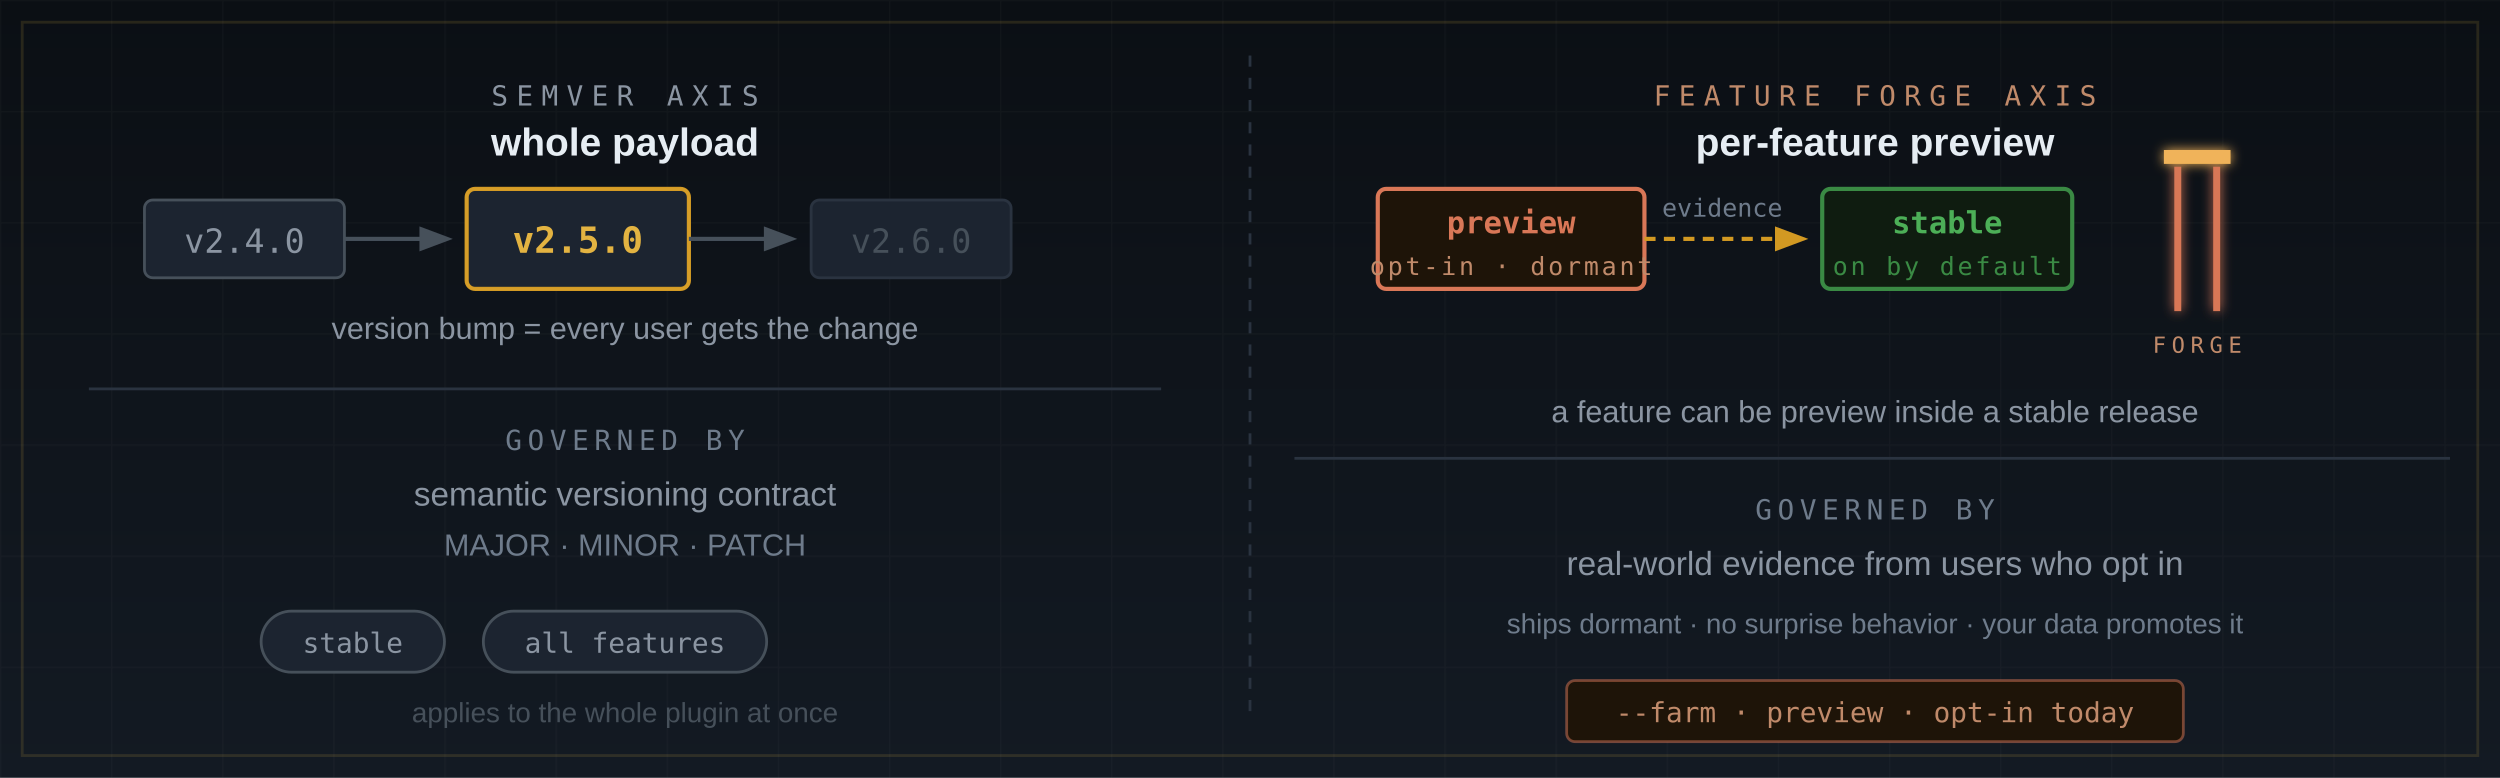
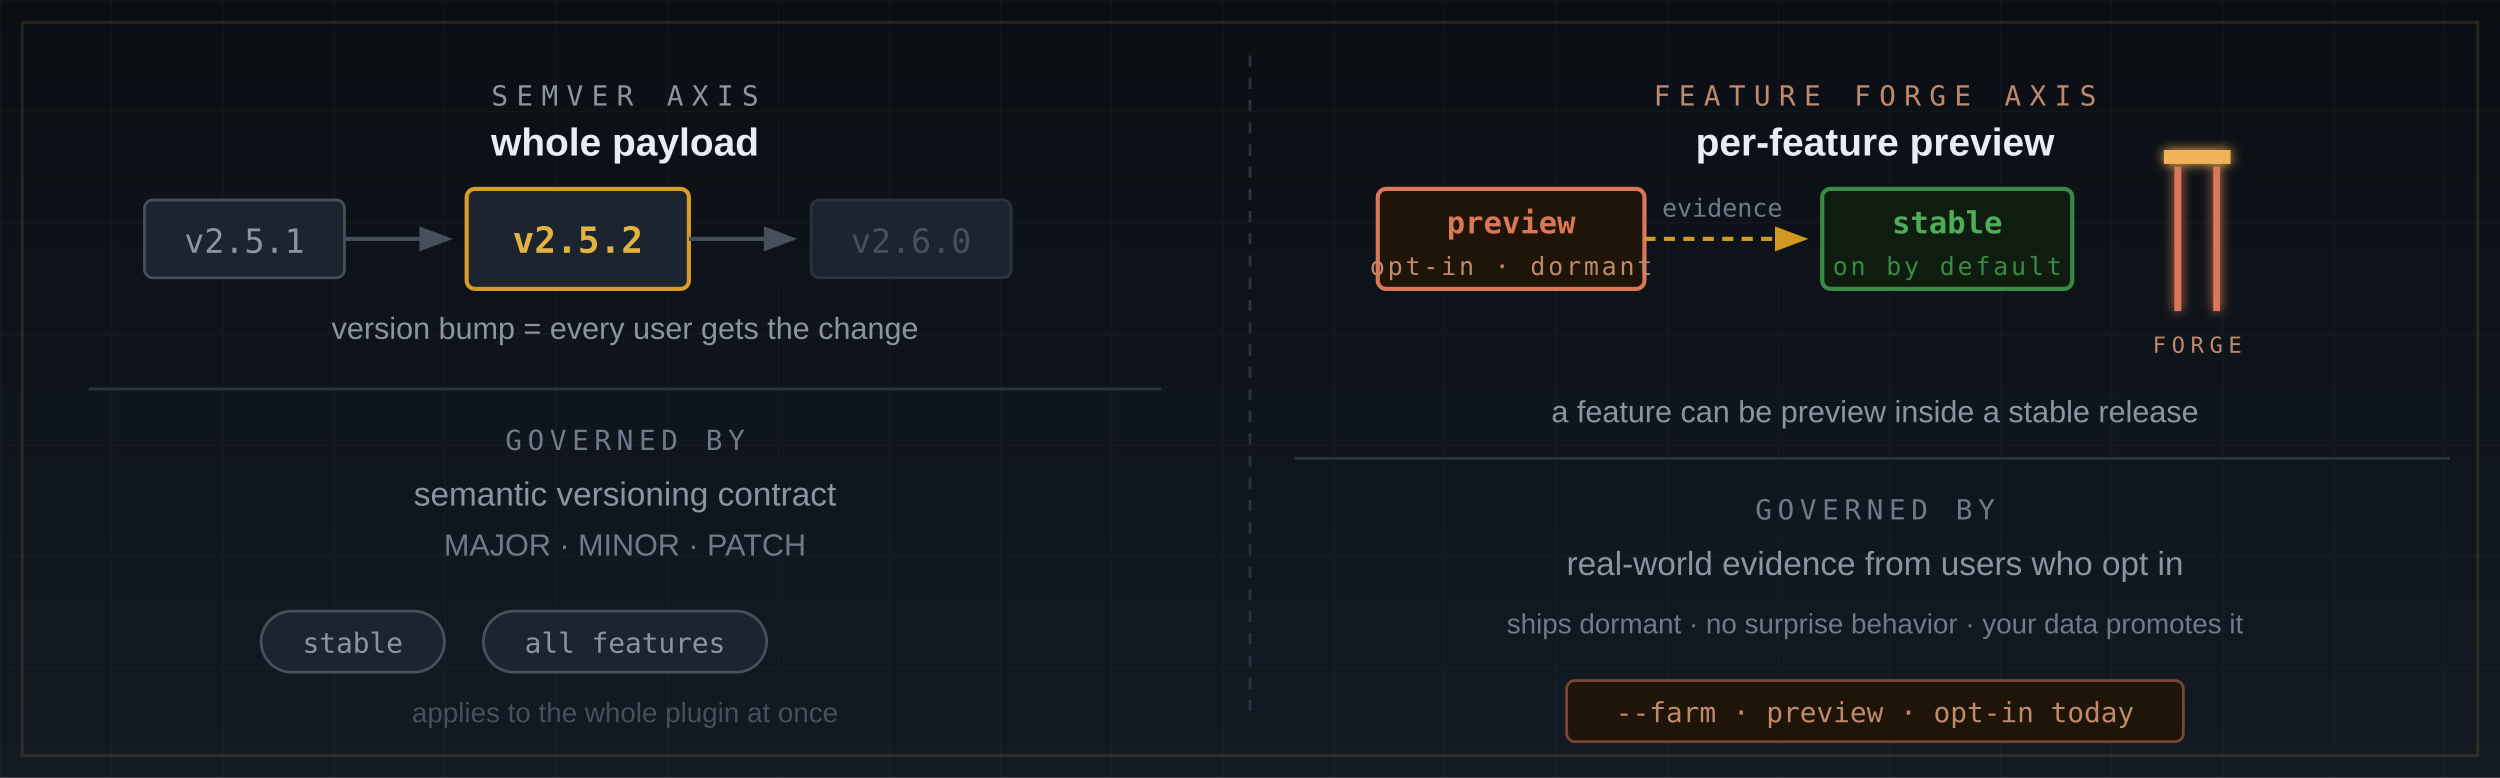
<svg xmlns="http://www.w3.org/2000/svg" viewBox="0 0 900 280" role="img" aria-label="Two-axis labeling model. SemVer governs the whole plugin payload: a version bump means every user gets the change. Feature Forge governs individual features: a feature can be preview (opt-in, dormant) or stable (on by default, evidence-promoted).">
  <defs>
    <linearGradient id="ta-bg" x1="0" y1="0" x2="0" y2="1">
      <stop offset="0" stop-color="#0b0f14" />
      <stop offset="1" stop-color="#131a23" />
    </linearGradient>
    <pattern id="ta-grid" width="40" height="40" patternUnits="userSpaceOnUse">
      <path d="M 40 0 L 0 0 0 40" fill="none" stroke="#e6edf3" stroke-opacity="0.028" stroke-width="1" />
    </pattern>
    <filter id="ta-glow" x="-60%" y="-60%" width="220%" height="220%">
      <feGaussianBlur stdDeviation="2.2" result="b" />
      <feMerge>
        <feMergeNode in="b" />
        <feMergeNode in="SourceGraphic" />
      </feMerge>
    </filter>
    <marker id="ta-arrow" markerWidth="8" markerHeight="8" refX="6" refY="3" orient="auto">
      <path d="M0,0 L0,6 L8,3 Z" fill="#46505a" />
    </marker>
    <marker id="ta-arrow-gold" markerWidth="8" markerHeight="8" refX="6" refY="3" orient="auto">
      <path d="M0,0 L0,6 L8,3 Z" fill="#d29922" />
    </marker>
  </defs>
  <rect width="900" height="280" fill="url(#ta-bg)" />
  <rect width="900" height="280" fill="url(#ta-grid)" />
  <rect x="8" y="8" width="884" height="264" fill="none" stroke="#e3b341" stroke-opacity="0.14" stroke-width="1" />
  <line x1="450" y1="20" x2="450" y2="260" stroke="#2a3340" stroke-width="1" stroke-dasharray="4 4" />
  <text x="225" y="38" text-anchor="middle" font-family="ui-monospace, 'Cascadia Code', Consolas, monospace" font-size="10" letter-spacing="3" fill="#8b95a2">SEMVER AXIS</text>
  <text x="225" y="56" text-anchor="middle" font-family="'Segoe UI', -apple-system, 'Helvetica Neue', Arial, sans-serif" font-size="14" fill="#e6edf3" font-weight="600">whole payload</text>
  <rect x="52" y="72" width="72" height="28" rx="3" fill="#1c2430" stroke="#46505a" stroke-width="1" />
-   <text x="88" y="91" text-anchor="middle" font-family="ui-monospace, 'Cascadia Code', Consolas, monospace" font-size="12" fill="#8b95a2">v2.4.0</text>
+   <text x="88" y="91" text-anchor="middle" font-family="ui-monospace, 'Cascadia Code', Consolas, monospace" font-size="12" fill="#8b95a2">v2.5.1</text>
  <line x1="124" y1="86" x2="160" y2="86" stroke="#46505a" stroke-width="1.5" marker-end="url(#ta-arrow)" />
  <rect x="168" y="68" width="80" height="36" rx="3" fill="#1c2430" stroke="#d29922" stroke-width="1.5" />
-   <text x="208" y="91" text-anchor="middle" font-family="ui-monospace, 'Cascadia Code', Consolas, monospace" font-size="13" fill="#e3b341" font-weight="700">v2.5.0</text>
+   <text x="208" y="91" text-anchor="middle" font-family="ui-monospace, 'Cascadia Code', Consolas, monospace" font-size="13" fill="#e3b341" font-weight="700">v2.5.2</text>
  <rect x="168" y="68" width="80" height="36" rx="3" fill="none" stroke="#e3b341" stroke-opacity="0.22" stroke-width="1" />
  <line x1="248" y1="86" x2="284" y2="86" stroke="#46505a" stroke-width="1.5" marker-end="url(#ta-arrow)" />
  <rect x="292" y="72" width="72" height="28" rx="3" fill="#1c2430" stroke="#2a3340" stroke-width="1" />
  <text x="328" y="91" text-anchor="middle" font-family="ui-monospace, 'Cascadia Code', Consolas, monospace" font-size="12" fill="#46505a">v2.6.0</text>
  <text x="225" y="122" text-anchor="middle" font-family="'Segoe UI', -apple-system, 'Helvetica Neue', Arial, sans-serif" font-size="11" fill="#8b95a2">version bump = every user gets the change</text>
  <line x1="32" y1="140" x2="418" y2="140" stroke="#2a3340" stroke-width="1" />
  <text x="225" y="162" text-anchor="middle" font-family="ui-monospace, 'Cascadia Code', Consolas, monospace" font-size="10" letter-spacing="2" fill="#6e7b8b">GOVERNED BY</text>
  <text x="225" y="182" text-anchor="middle" font-family="'Segoe UI', -apple-system, 'Helvetica Neue', Arial, sans-serif" font-size="12" fill="#8b95a2">semantic versioning contract</text>
  <text x="225" y="200" text-anchor="middle" font-family="'Segoe UI', -apple-system, 'Helvetica Neue', Arial, sans-serif" font-size="11" fill="#6e7b8b">MAJOR · MINOR · PATCH</text>
  <rect x="94" y="220" width="66" height="22" rx="11" fill="#1c2430" stroke="#46505a" stroke-width="1" />
  <text x="127" y="235" text-anchor="middle" font-family="ui-monospace, 'Cascadia Code', Consolas, monospace" font-size="10" fill="#8b95a2">stable</text>
  <rect x="174" y="220" width="102" height="22" rx="11" fill="#1c2430" stroke="#46505a" stroke-width="1" />
  <text x="225" y="235" text-anchor="middle" font-family="ui-monospace, 'Cascadia Code', Consolas, monospace" font-size="10" fill="#8b95a2">all features</text>
  <text x="225" y="260" text-anchor="middle" font-family="'Segoe UI', -apple-system, 'Helvetica Neue', Arial, sans-serif" font-size="10" fill="#46505a">applies to the whole plugin at once</text>
  <text x="675" y="38" text-anchor="middle" font-family="ui-monospace, 'Cascadia Code', Consolas, monospace" font-size="10" letter-spacing="3" fill="#c08a6a">FEATURE FORGE AXIS</text>
  <text x="675" y="56" text-anchor="middle" font-family="'Segoe UI', -apple-system, 'Helvetica Neue', Arial, sans-serif" font-size="14" fill="#e6edf3" font-weight="600">per-feature preview</text>
  <rect x="496" y="68" width="96" height="36" rx="3" fill="#1e1408" stroke="#d97757" stroke-width="1.5" />
  <text x="544" y="84" text-anchor="middle" font-family="ui-monospace, 'Cascadia Code', Consolas, monospace" font-size="11" fill="#d97757" font-weight="700">preview</text>
  <text x="544" y="99" text-anchor="middle" font-family="ui-monospace, 'Cascadia Code', Consolas, monospace" font-size="9" fill="#c08a6a" letter-spacing="1">opt-in · dormant</text>
  <line x1="592" y1="86" x2="648" y2="86" stroke="#d29922" stroke-width="1.5" marker-end="url(#ta-arrow-gold)" stroke-dasharray="4 3" />
  <text x="620" y="78" text-anchor="middle" font-family="ui-monospace, 'Cascadia Code', Consolas, monospace" font-size="9" fill="#6e7b8b">evidence</text>
  <rect x="656" y="68" width="90" height="36" rx="3" fill="#0f1c10" stroke="#3a8a44" stroke-width="1.5" />
  <text x="701" y="84" text-anchor="middle" font-family="ui-monospace, 'Cascadia Code', Consolas, monospace" font-size="11" fill="#4caf57" font-weight="700">stable</text>
  <text x="701" y="99" text-anchor="middle" font-family="ui-monospace, 'Cascadia Code', Consolas, monospace" font-size="9" fill="#3a8a44" letter-spacing="1">on by default</text>
  <g filter="url(#ta-glow)">
    <line x1="784" y1="60" x2="784" y2="112" stroke="#d97757" stroke-width="2.5" />
    <line x1="798" y1="60" x2="798" y2="112" stroke="#d97757" stroke-width="2.5" />
    <rect x="779" y="54" width="24" height="5" fill="#f0b35a" />
  </g>
  <text x="791" y="127" text-anchor="middle" font-family="ui-monospace, 'Cascadia Code', Consolas, monospace" font-size="8" letter-spacing="2" fill="#c08a6a">FORGE</text>
  <text x="675" y="152" text-anchor="middle" font-family="'Segoe UI', -apple-system, 'Helvetica Neue', Arial, sans-serif" font-size="11" fill="#8b95a2">a feature can be preview inside a stable release</text>
  <line x1="466" y1="165" x2="882" y2="165" stroke="#2a3340" stroke-width="1" />
  <text x="675" y="187" text-anchor="middle" font-family="ui-monospace, 'Cascadia Code', Consolas, monospace" font-size="10" letter-spacing="2" fill="#6e7b8b">GOVERNED BY</text>
  <text x="675" y="207" text-anchor="middle" font-family="'Segoe UI', -apple-system, 'Helvetica Neue', Arial, sans-serif" font-size="12" fill="#8b95a2">real-world evidence from users who opt in</text>
  <text x="675" y="228" text-anchor="middle" font-family="'Segoe UI', -apple-system, 'Helvetica Neue', Arial, sans-serif" font-size="10" fill="#6e7b8b">ships dormant · no surprise behavior · your data promotes it</text>
  <rect x="564" y="245" width="222" height="22" rx="3" fill="#1e1408" stroke="#d97757" stroke-opacity="0.5" stroke-width="1" />
  <text x="675" y="260" text-anchor="middle" font-family="ui-monospace, 'Cascadia Code', Consolas, monospace" font-size="10" fill="#c08a6a">--farm · preview · opt-in today</text>
</svg>
